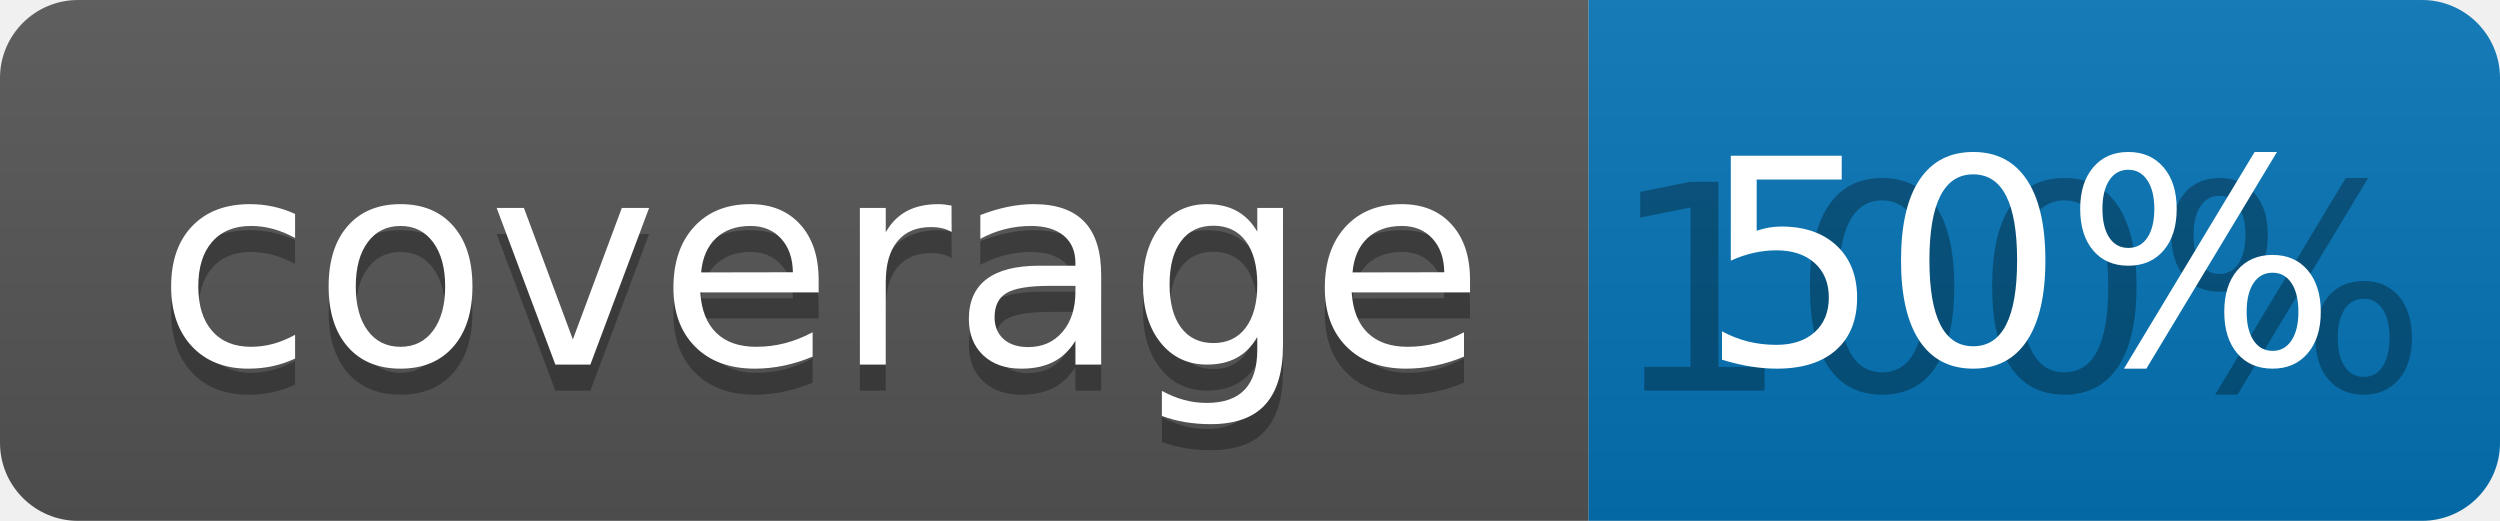
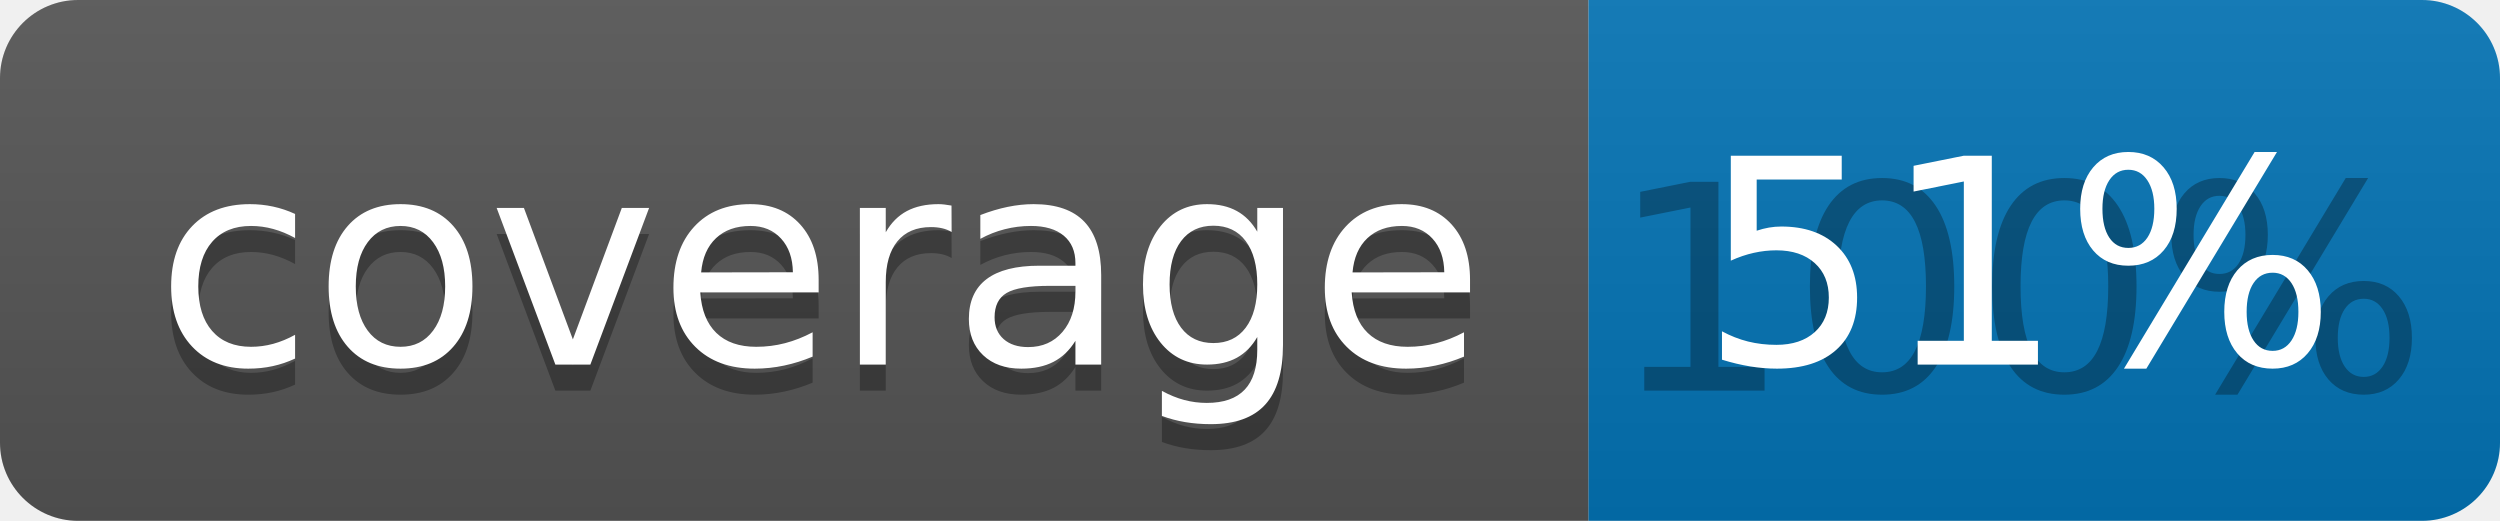
<svg xmlns="http://www.w3.org/2000/svg" width="96" height="20">
  <linearGradient id="b" x2="0" y2="100%">
    <stop offset="0" stop-color="#bbb" stop-opacity=".1" />
    <stop offset="1" stop-opacity=".1" />
  </linearGradient>
  <clipPath id="a">
    <rect width="96" height="20" rx="3" fill="#fff" />
  </clipPath>
  <g clip-path="url(#a)">
    <path fill="#555" d="M0 0h61v20H0z" />
    <path fill="#0374B5" d="M61 0h35v20H61z" />
    <path fill="url(#b)" d="M0 0h96v20H0z" />
  </g>
  <g fill="#fff" text-anchor="middle" font-family="DejaVu Sans,Verdana,Geneva,sans-serif" font-size="110">
    <text x="315" y="150" fill="#010101" fill-opacity=".3" transform="scale(.1)" textLength="510">coverage</text>
    <text x="315" y="140" transform="scale(.1)" textLength="510">coverage</text>
    <text x="775" y="150" fill="#010101" fill-opacity=".3" transform="scale(.1)" textLength="250">100%</text>
-     <text x="775" y="140" transform="scale(.1)" textLength="250">50%</text>
+     <text x="775" y="140" transform="scale(.1)" textLength="250">51%</text>
  </g>
</svg>
